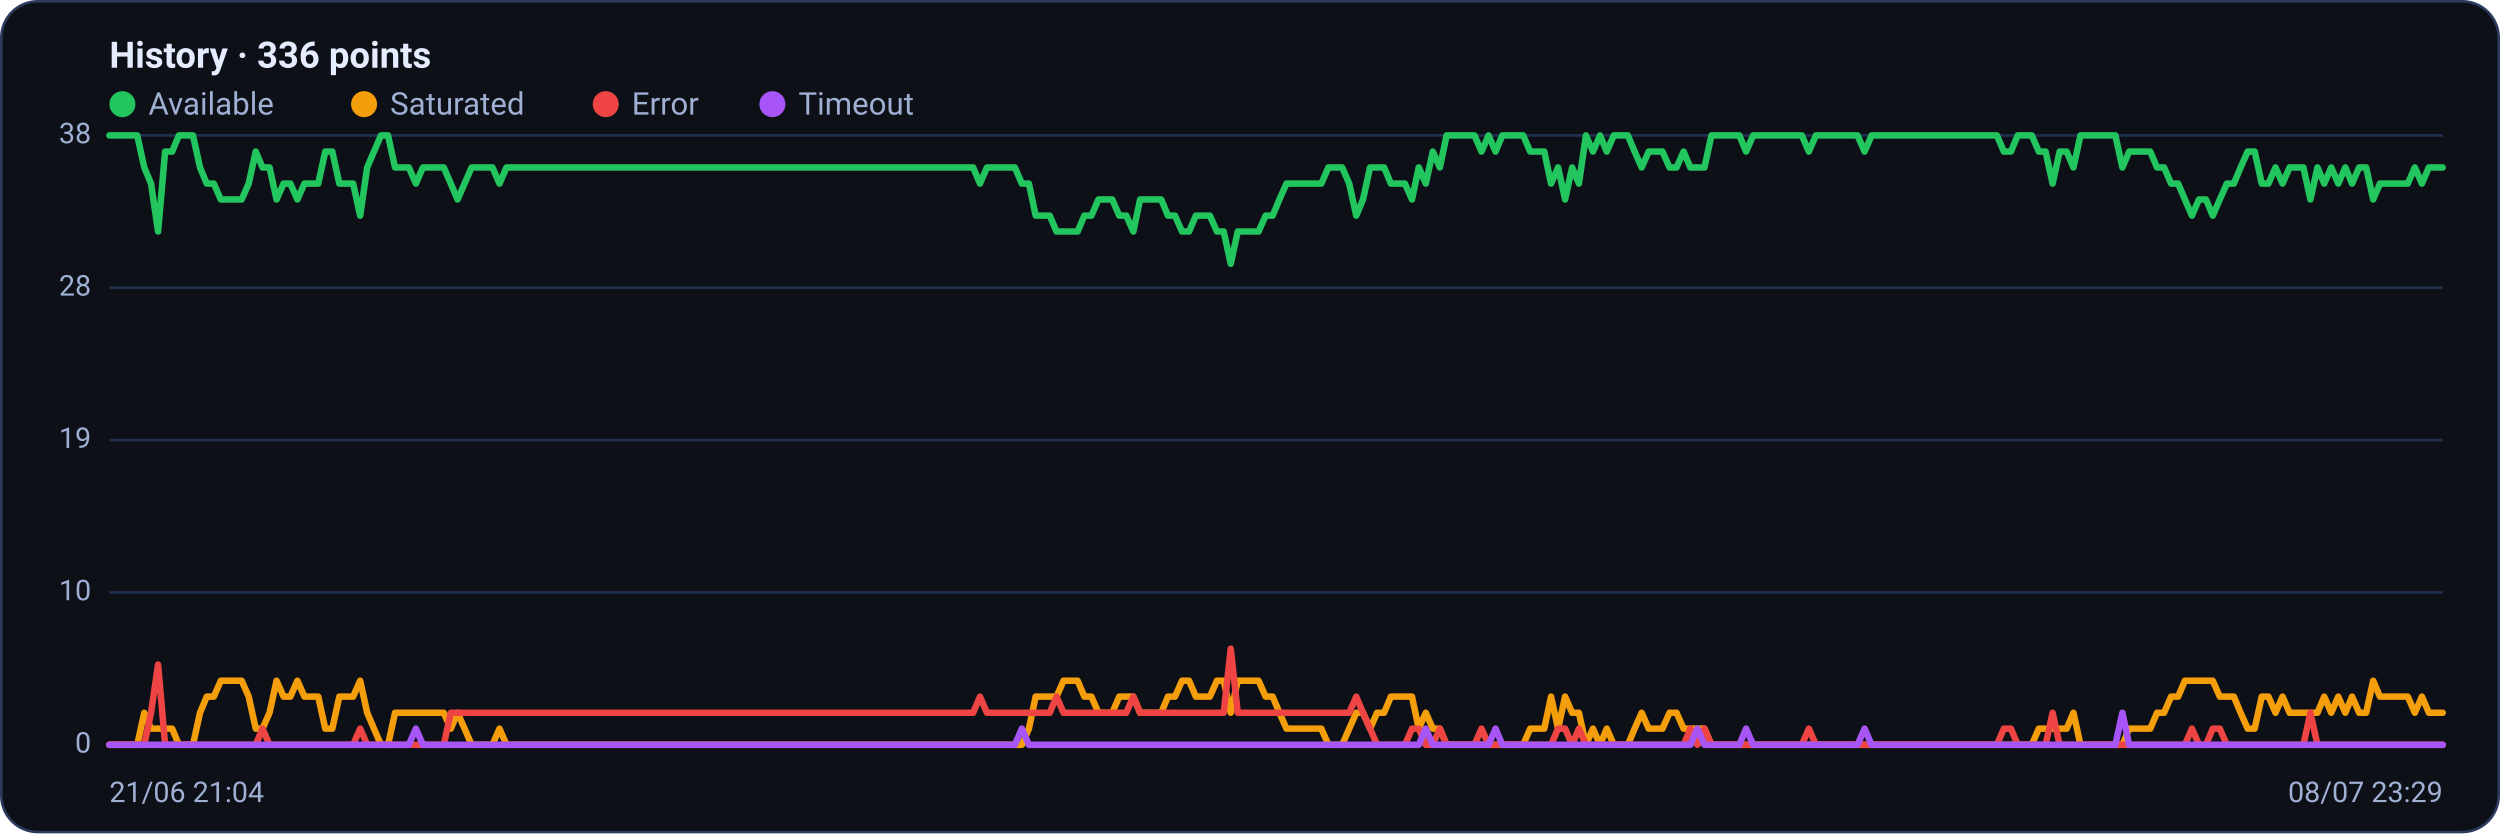
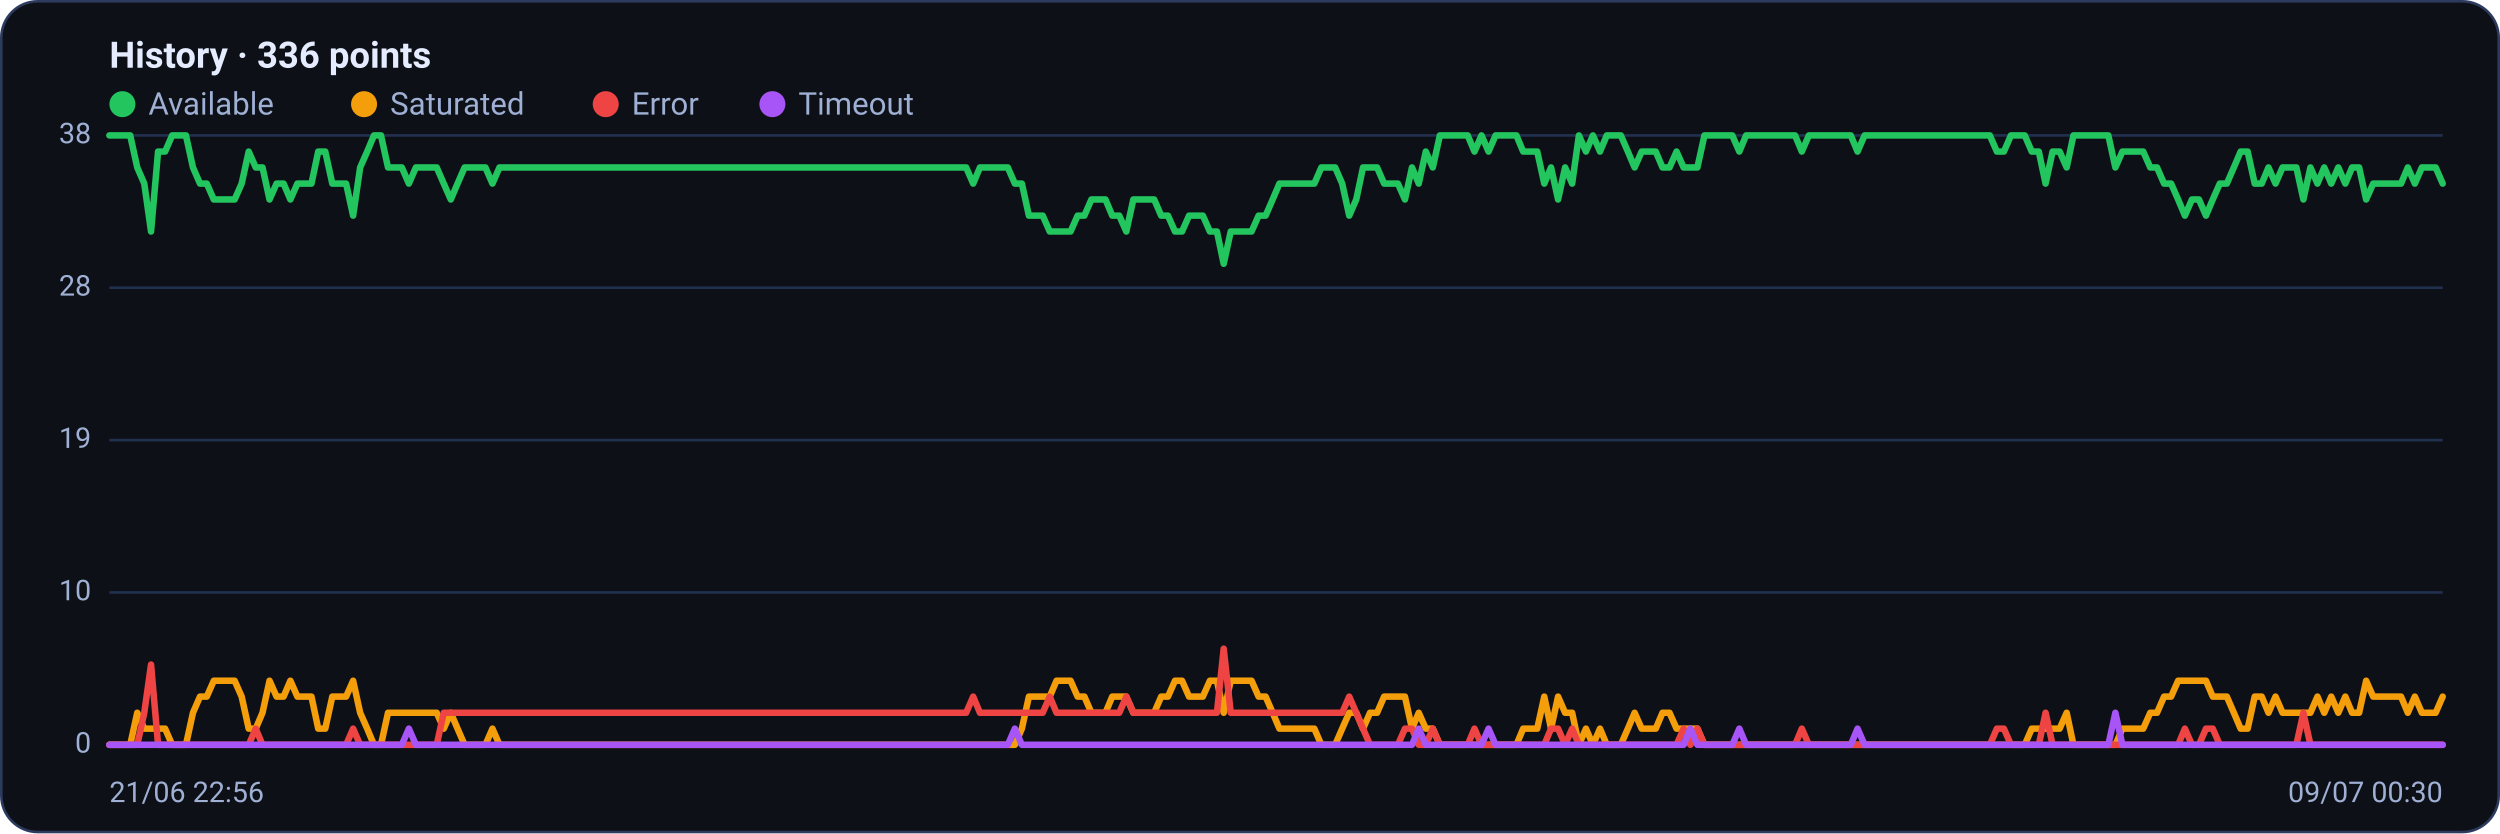
<svg xmlns="http://www.w3.org/2000/svg" viewBox="0 0 960 320" width="960" height="320" font-family="Segoe UI, system-ui, -apple-system, Roboto, Helvetica, Arial, sans-serif" role="img" aria-label="Availability history per region">
  <rect x="0.5" y="0.5" width="959" height="319" rx="14" fill="#0d1117" stroke="#2c3a5e" />
  <text x="42" y="26" font-size="14" font-weight="600" fill="#e6ecff">History · 336 points</text>
  <circle cx="47" cy="40" r="5" fill="#22c55e" />
  <text x="57" y="44" font-size="12" fill="#9fb0d4">Available</text>
  <circle cx="139.8" cy="40" r="5" fill="#f59e0b" />
  <text x="149.8" y="44" font-size="12" fill="#9fb0d4">Saturated</text>
  <circle cx="232.6" cy="40" r="5" fill="#ef4444" />
  <text x="242.6" y="44" font-size="12" fill="#9fb0d4">Error</text>
  <circle cx="296.6" cy="40" r="5" fill="#a855f7" />
  <text x="306.6" y="44" font-size="12" fill="#9fb0d4">Timeout</text>
  <line x1="42" y1="286.0" x2="938" y2="286.0" stroke="#21304f" stroke-width="1" />
  <text x="35" y="289.0" text-anchor="end" font-size="11" fill="#9fb0d4">0</text>
  <line x1="42" y1="227.5" x2="938" y2="227.5" stroke="#21304f" stroke-width="1" />
  <text x="35" y="230.5" text-anchor="end" font-size="11" fill="#9fb0d4">10</text>
  <line x1="42" y1="169.0" x2="938" y2="169.0" stroke="#21304f" stroke-width="1" />
  <text x="35" y="172.0" text-anchor="end" font-size="11" fill="#9fb0d4">19</text>
  <line x1="42" y1="110.5" x2="938" y2="110.5" stroke="#21304f" stroke-width="1" />
  <text x="35" y="113.5" text-anchor="end" font-size="11" fill="#9fb0d4">28</text>
  <line x1="42" y1="52.0" x2="938" y2="52.0" stroke="#21304f" stroke-width="1" />
  <text x="35" y="55.0" text-anchor="end" font-size="11" fill="#9fb0d4">38</text>
-   <polyline fill="none" stroke="#22c55e" stroke-width="2.5" stroke-linejoin="round" stroke-linecap="round" points="42.0,52.0 44.7,52.0 47.3,52.0 50.0,52.0 52.7,52.0 55.4,64.3 58.0,70.5 60.7,88.9 63.4,58.2 66.1,58.2 68.7,52.0 71.4,52.0 74.1,52.0 76.8,64.3 79.4,70.5 82.1,70.5 84.8,76.6 87.5,76.6 90.1,76.6 92.8,76.6 95.5,70.5 98.2,58.2 100.8,64.3 103.5,64.3 106.2,76.6 108.9,70.5 111.5,70.5 114.2,76.6 116.9,70.5 119.6,70.5 122.2,70.5 124.9,58.2 127.6,58.2 130.3,70.5 132.9,70.5 135.6,70.5 138.3,82.8 141.0,64.3 143.6,58.2 146.3,52.0 149.0,52.0 151.7,64.3 154.3,64.3 157.0,64.3 159.7,70.5 162.4,64.3 165.0,64.3 167.7,64.3 170.4,64.3 173.1,70.5 175.7,76.6 178.4,70.5 181.1,64.3 183.8,64.3 186.4,64.3 189.1,64.3 191.8,70.5 194.5,64.3 197.1,64.3 199.8,64.3 202.5,64.3 205.2,64.3 207.8,64.3 210.5,64.3 213.2,64.3 215.9,64.3 218.5,64.3 221.2,64.3 223.9,64.3 226.5,64.3 229.2,64.3 231.9,64.3 234.6,64.3 237.2,64.3 239.9,64.3 242.6,64.3 245.3,64.3 247.9,64.3 250.6,64.3 253.3,64.3 256.0,64.3 258.6,64.3 261.3,64.3 264.0,64.3 266.7,64.3 269.3,64.3 272.0,64.3 274.7,64.3 277.4,64.3 280.0,64.3 282.7,64.3 285.4,64.3 288.1,64.3 290.7,64.3 293.4,64.3 296.1,64.3 298.8,64.3 301.4,64.3 304.1,64.3 306.8,64.3 309.5,64.3 312.1,64.3 314.8,64.3 317.5,64.3 320.2,64.3 322.8,64.3 325.5,64.3 328.2,64.3 330.9,64.3 333.5,64.3 336.2,64.3 338.9,64.3 341.6,64.3 344.2,64.3 346.9,64.3 349.6,64.3 352.3,64.3 354.9,64.3 357.6,64.3 360.3,64.3 363.0,64.3 365.6,64.3 368.3,64.3 371.0,64.3 373.7,64.3 376.3,70.5 379.0,64.3 381.7,64.3 384.4,64.3 387.0,64.3 389.7,64.3 392.4,70.5 395.1,70.5 397.7,82.8 400.4,82.8 403.1,82.8 405.7,88.9 408.4,88.9 411.1,88.9 413.8,88.9 416.4,82.8 419.1,82.8 421.8,76.6 424.5,76.6 427.1,76.6 429.8,82.8 432.5,82.8 435.2,88.9 437.8,76.6 440.5,76.6 443.2,76.6 445.9,76.6 448.5,82.8 451.2,82.8 453.9,88.9 456.6,88.9 459.2,82.8 461.9,82.8 464.6,82.8 467.3,88.9 469.9,88.9 472.6,101.3 475.3,88.9 478.0,88.9 480.6,88.9 483.3,88.9 486.0,82.8 488.7,82.8 491.3,76.6 494.0,70.5 496.7,70.5 499.4,70.5 502.0,70.5 504.7,70.5 507.4,70.5 510.1,64.3 512.7,64.3 515.4,64.3 518.1,70.5 520.8,82.8 523.4,76.6 526.1,64.3 528.8,64.3 531.5,64.3 534.1,70.5 536.8,70.5 539.5,70.5 542.2,76.6 544.8,64.3 547.5,70.5 550.2,58.2 552.9,64.3 555.5,52.0 558.2,52.0 560.9,52.0 563.6,52.0 566.2,52.0 568.9,58.2 571.6,52.0 574.3,58.2 576.9,52.0 579.6,52.0 582.3,52.0 584.9,52.0 587.6,58.2 590.3,58.2 593.0,58.2 595.6,70.5 598.3,64.3 601.0,76.6 603.7,64.3 606.3,70.5 609.0,52.0 611.7,58.2 614.4,52.0 617.0,58.2 619.7,52.0 622.4,52.0 625.1,52.0 627.7,58.2 630.4,64.3 633.1,58.2 635.8,58.2 638.4,58.2 641.1,64.3 643.8,64.3 646.5,58.2 649.1,64.3 651.8,64.3 654.5,64.3 657.2,52.0 659.8,52.0 662.5,52.0 665.2,52.0 667.9,52.0 670.5,58.2 673.2,52.0 675.9,52.0 678.6,52.0 681.2,52.0 683.9,52.0 686.6,52.0 689.3,52.0 691.9,52.0 694.6,58.2 697.3,52.0 700.0,52.0 702.6,52.0 705.3,52.0 708.0,52.0 710.7,52.0 713.3,52.0 716.0,58.2 718.7,52.0 721.4,52.0 724.0,52.0 726.7,52.0 729.4,52.0 732.1,52.0 734.7,52.0 737.4,52.0 740.1,52.0 742.8,52.0 745.4,52.0 748.1,52.0 750.8,52.0 753.5,52.0 756.1,52.0 758.8,52.0 761.5,52.0 764.1,52.0 766.8,52.0 769.5,58.2 772.2,58.2 774.8,52.0 777.5,52.0 780.2,52.0 782.9,58.2 785.5,58.2 788.2,70.5 790.9,58.2 793.6,58.2 796.2,64.3 798.9,52.0 801.6,52.0 804.3,52.0 806.9,52.0 809.6,52.0 812.3,52.0 815.0,64.3 817.6,58.2 820.3,58.2 823.0,58.2 825.7,58.2 828.3,64.3 831.0,64.3 833.7,70.5 836.4,70.5 839.0,76.6 841.7,82.8 844.4,76.6 847.1,76.6 849.7,82.8 852.4,76.6 855.1,70.5 857.8,70.5 860.4,64.3 863.1,58.2 865.8,58.2 868.5,70.5 871.1,70.5 873.8,64.3 876.5,70.5 879.2,64.3 881.8,64.3 884.5,64.3 887.2,76.6 889.9,64.3 892.5,70.5 895.2,64.3 897.9,70.5 900.6,64.3 903.2,70.5 905.9,64.3 908.6,64.3 911.3,76.6 913.9,70.5 916.6,70.5 919.3,70.5 922.0,70.5 924.6,70.5 927.3,64.3 930.0,70.5 932.7,64.3 935.3,64.3 938.0,64.3" />
-   <polyline fill="none" stroke="#f59e0b" stroke-width="2.5" stroke-linejoin="round" stroke-linecap="round" points="42.0,286.0 44.7,286.0 47.3,286.0 50.0,286.0 52.7,286.0 55.4,273.7 58.0,279.8 60.7,279.8 63.4,279.8 66.1,279.8 68.7,286.0 71.4,286.0 74.1,286.0 76.8,273.7 79.4,267.5 82.1,267.5 84.8,261.4 87.5,261.4 90.1,261.4 92.8,261.4 95.5,267.5 98.2,279.8 100.8,279.8 103.5,273.7 106.2,261.4 108.9,267.5 111.5,267.5 114.2,261.4 116.9,267.5 119.6,267.5 122.2,267.5 124.9,279.8 127.6,279.8 130.3,267.5 132.9,267.5 135.6,267.5 138.3,261.4 141.0,273.7 143.6,279.8 146.3,286.0 149.0,286.0 151.7,273.7 154.3,273.7 157.0,273.7 159.7,273.7 162.4,273.7 165.0,273.7 167.7,273.7 170.4,273.7 173.1,279.8 175.7,273.7 178.4,279.8 181.1,286.0 183.8,286.0 186.4,286.0 189.1,286.0 191.8,279.8 194.5,286.0 197.1,286.0 199.8,286.0 202.5,286.0 205.2,286.0 207.8,286.0 210.5,286.0 213.2,286.0 215.9,286.0 218.5,286.0 221.2,286.0 223.9,286.0 226.5,286.0 229.2,286.0 231.9,286.0 234.6,286.0 237.2,286.0 239.9,286.0 242.6,286.0 245.3,286.0 247.9,286.0 250.6,286.0 253.3,286.0 256.0,286.0 258.6,286.0 261.3,286.0 264.0,286.0 266.7,286.0 269.3,286.0 272.0,286.0 274.7,286.0 277.4,286.0 280.0,286.0 282.7,286.0 285.4,286.0 288.1,286.0 290.7,286.0 293.4,286.0 296.1,286.0 298.8,286.0 301.4,286.0 304.1,286.0 306.8,286.0 309.5,286.0 312.1,286.0 314.8,286.0 317.5,286.0 320.2,286.0 322.8,286.0 325.5,286.0 328.2,286.0 330.9,286.0 333.5,286.0 336.2,286.0 338.9,286.0 341.6,286.0 344.2,286.0 346.9,286.0 349.6,286.0 352.3,286.0 354.9,286.0 357.6,286.0 360.3,286.0 363.0,286.0 365.6,286.0 368.3,286.0 371.0,286.0 373.7,286.0 376.3,286.0 379.0,286.0 381.7,286.0 384.4,286.0 387.0,286.0 389.7,286.0 392.4,286.0 395.1,279.8 397.7,267.5 400.4,267.5 403.1,267.5 405.7,267.5 408.4,261.4 411.1,261.4 413.8,261.4 416.4,267.5 419.1,267.5 421.8,273.7 424.5,273.7 427.1,273.7 429.8,267.5 432.5,267.5 435.2,267.5 437.8,273.7 440.5,273.7 443.2,273.7 445.9,273.7 448.5,267.5 451.2,267.5 453.9,261.4 456.6,261.4 459.2,267.5 461.9,267.5 464.6,267.5 467.3,261.4 469.9,261.4 472.6,273.7 475.3,261.4 478.0,261.4 480.6,261.4 483.3,261.4 486.0,267.5 488.7,267.5 491.3,273.7 494.0,279.8 496.7,279.8 499.4,279.8 502.0,279.8 504.7,279.8 507.4,279.8 510.1,286.0 512.7,286.0 515.4,286.0 518.1,279.8 520.8,273.7 523.4,273.7 526.1,279.8 528.8,273.7 531.5,273.7 534.1,267.5 536.8,267.5 539.5,267.5 542.2,267.5 544.8,279.8 547.5,273.7 550.2,279.8 552.9,279.8 555.5,286.0 558.2,286.0 560.9,286.0 563.6,286.0 566.2,286.0 568.9,286.0 571.6,286.0 574.3,286.0 576.9,286.0 579.6,286.0 582.3,286.0 584.9,286.0 587.6,279.8 590.3,279.8 593.0,279.8 595.6,267.5 598.3,279.8 601.0,267.5 603.7,273.7 606.3,273.7 609.0,286.0 611.7,279.8 614.4,286.0 617.0,279.8 619.7,286.0 622.4,286.0 625.1,286.0 627.7,279.8 630.4,273.7 633.1,279.8 635.8,279.8 638.4,279.8 641.1,273.7 643.8,273.7 646.5,279.8 649.1,279.8 651.8,279.8 654.5,279.8 657.2,286.0 659.8,286.0 662.5,286.0 665.2,286.0 667.9,286.0 670.5,286.0 673.2,286.0 675.9,286.0 678.6,286.0 681.2,286.0 683.9,286.0 686.6,286.0 689.3,286.0 691.9,286.0 694.6,286.0 697.3,286.0 700.0,286.0 702.6,286.0 705.3,286.0 708.0,286.0 710.7,286.0 713.3,286.0 716.0,286.0 718.7,286.0 721.4,286.0 724.0,286.0 726.7,286.0 729.4,286.0 732.1,286.0 734.7,286.0 737.4,286.0 740.1,286.0 742.8,286.0 745.4,286.0 748.1,286.0 750.8,286.0 753.5,286.0 756.1,286.0 758.8,286.0 761.5,286.0 764.1,286.0 766.8,286.0 769.5,286.0 772.2,286.0 774.8,286.0 777.5,286.0 780.2,286.0 782.9,279.8 785.5,279.8 788.2,279.8 790.9,279.8 793.6,279.8 796.2,273.7 798.9,286.0 801.6,286.0 804.3,286.0 806.9,286.0 809.6,286.0 812.3,286.0 815.0,286.0 817.6,279.8 820.3,279.8 823.0,279.8 825.7,279.8 828.3,273.7 831.0,273.7 833.7,267.5 836.4,267.5 839.0,261.4 841.7,261.4 844.4,261.4 847.1,261.4 849.7,261.4 852.4,267.5 855.1,267.5 857.8,267.5 860.4,273.7 863.1,279.8 865.8,279.8 868.5,267.5 871.1,267.5 873.8,273.7 876.5,267.5 879.2,273.7 881.8,273.7 884.5,273.7 887.2,273.7 889.9,273.7 892.5,267.5 895.2,273.7 897.9,267.5 900.6,273.7 903.2,267.5 905.9,273.7 908.6,273.7 911.3,261.4 913.9,267.5 916.6,267.5 919.3,267.5 922.0,267.5 924.6,267.5 927.3,273.7 930.0,267.5 932.7,273.7 935.3,273.7 938.0,273.7" />
-   <polyline fill="none" stroke="#ef4444" stroke-width="2.5" stroke-linejoin="round" stroke-linecap="round" points="42.0,286.0 44.7,286.0 47.3,286.0 50.0,286.0 52.7,286.0 55.4,286.0 58.0,273.7 60.7,255.2 63.4,286.0 66.1,286.0 68.7,286.0 71.4,286.0 74.1,286.0 76.8,286.0 79.4,286.0 82.1,286.0 84.8,286.0 87.5,286.0 90.1,286.0 92.8,286.0 95.5,286.0 98.2,286.0 100.8,279.8 103.5,286.0 106.2,286.0 108.9,286.0 111.5,286.0 114.2,286.0 116.9,286.0 119.6,286.0 122.2,286.0 124.9,286.0 127.6,286.0 130.3,286.0 132.9,286.0 135.6,286.0 138.3,279.8 141.0,286.0 143.6,286.0 146.3,286.0 149.0,286.0 151.7,286.0 154.3,286.0 157.0,286.0 159.7,286.0 162.4,286.0 165.0,286.0 167.7,286.0 170.4,286.0 173.1,273.7 175.7,273.7 178.4,273.7 181.1,273.7 183.8,273.7 186.4,273.7 189.1,273.7 191.8,273.7 194.5,273.7 197.1,273.7 199.8,273.7 202.5,273.7 205.2,273.7 207.8,273.7 210.5,273.7 213.2,273.7 215.9,273.7 218.5,273.7 221.2,273.7 223.9,273.7 226.5,273.7 229.2,273.7 231.9,273.7 234.6,273.7 237.2,273.7 239.9,273.7 242.6,273.7 245.3,273.7 247.9,273.7 250.6,273.7 253.3,273.7 256.0,273.7 258.6,273.7 261.3,273.7 264.0,273.7 266.7,273.7 269.3,273.7 272.0,273.7 274.7,273.7 277.4,273.7 280.0,273.7 282.7,273.7 285.4,273.7 288.1,273.7 290.7,273.7 293.4,273.7 296.1,273.7 298.8,273.7 301.4,273.7 304.1,273.7 306.8,273.7 309.5,273.7 312.1,273.7 314.8,273.7 317.5,273.7 320.2,273.7 322.8,273.7 325.5,273.7 328.2,273.7 330.9,273.7 333.5,273.7 336.2,273.7 338.9,273.7 341.6,273.7 344.2,273.7 346.9,273.7 349.6,273.7 352.3,273.7 354.9,273.7 357.6,273.7 360.3,273.7 363.0,273.7 365.6,273.7 368.3,273.7 371.0,273.7 373.7,273.7 376.3,267.5 379.0,273.7 381.7,273.7 384.4,273.7 387.0,273.7 389.7,273.7 392.4,273.7 395.1,273.7 397.7,273.7 400.4,273.7 403.1,273.7 405.7,267.5 408.4,273.7 411.1,273.7 413.8,273.7 416.4,273.7 419.1,273.7 421.8,273.7 424.5,273.7 427.1,273.7 429.8,273.7 432.5,273.7 435.2,267.5 437.8,273.7 440.5,273.7 443.2,273.7 445.9,273.7 448.5,273.7 451.2,273.7 453.9,273.7 456.6,273.7 459.2,273.7 461.9,273.7 464.6,273.7 467.3,273.7 469.9,273.7 472.6,249.1 475.3,273.7 478.0,273.7 480.6,273.7 483.3,273.7 486.0,273.7 488.7,273.7 491.3,273.7 494.0,273.7 496.7,273.7 499.4,273.7 502.0,273.7 504.7,273.7 507.4,273.7 510.1,273.7 512.7,273.7 515.4,273.7 518.1,273.7 520.8,267.5 523.4,273.7 526.1,279.8 528.8,286.0 531.5,286.0 534.1,286.0 536.8,286.0 539.5,286.0 542.2,279.8 544.8,279.8 547.5,286.0 550.2,286.0 552.9,279.8 555.5,286.0 558.2,286.0 560.9,286.0 563.6,286.0 566.2,286.0 568.9,279.8 571.6,286.0 574.3,286.0 576.9,286.0 579.6,286.0 582.3,286.0 584.9,286.0 587.6,286.0 590.3,286.0 593.0,286.0 595.6,286.0 598.3,279.8 601.0,279.8 603.7,286.0 606.3,279.8 609.0,286.0 611.7,286.0 614.4,286.0 617.0,286.0 619.7,286.0 622.4,286.0 625.1,286.0 627.7,286.0 630.4,286.0 633.1,286.0 635.8,286.0 638.4,286.0 641.1,286.0 643.8,286.0 646.5,286.0 649.1,279.8 651.8,286.0 654.5,279.8 657.2,286.0 659.8,286.0 662.5,286.0 665.2,286.0 667.9,286.0 670.5,286.0 673.2,286.0 675.9,286.0 678.6,286.0 681.2,286.0 683.9,286.0 686.6,286.0 689.3,286.0 691.9,286.0 694.6,279.8 697.3,286.0 700.0,286.0 702.6,286.0 705.3,286.0 708.0,286.0 710.7,286.0 713.3,286.0 716.0,286.0 718.7,286.0 721.4,286.0 724.0,286.0 726.7,286.0 729.4,286.0 732.1,286.0 734.7,286.0 737.4,286.0 740.1,286.0 742.8,286.0 745.4,286.0 748.1,286.0 750.8,286.0 753.5,286.0 756.1,286.0 758.8,286.0 761.5,286.0 764.1,286.0 766.8,286.0 769.5,279.8 772.2,279.8 774.8,286.0 777.5,286.0 780.2,286.0 782.9,286.0 785.5,286.0 788.2,273.7 790.9,286.0 793.6,286.0 796.2,286.0 798.9,286.0 801.6,286.0 804.3,286.0 806.9,286.0 809.6,286.0 812.3,286.0 815.0,286.0 817.6,286.0 820.3,286.0 823.0,286.0 825.7,286.0 828.3,286.0 831.0,286.0 833.7,286.0 836.4,286.0 839.0,286.0 841.7,279.8 844.4,286.0 847.1,286.0 849.7,279.8 852.4,279.8 855.1,286.0 857.8,286.0 860.4,286.0 863.1,286.0 865.8,286.0 868.5,286.0 871.1,286.0 873.8,286.0 876.5,286.0 879.2,286.0 881.8,286.0 884.5,286.0 887.2,273.7 889.9,286.0 892.5,286.0 895.2,286.0 897.9,286.0 900.6,286.0 903.2,286.0 905.9,286.0 908.6,286.0 911.3,286.0 913.9,286.0 916.6,286.0 919.3,286.0 922.0,286.0 924.6,286.0 927.3,286.0 930.0,286.0 932.7,286.0 935.3,286.0 938.0,286.0" />
-   <polyline fill="none" stroke="#a855f7" stroke-width="2.5" stroke-linejoin="round" stroke-linecap="round" points="42.0,286.0 44.7,286.0 47.3,286.0 50.0,286.0 52.7,286.0 55.4,286.0 58.0,286.0 60.7,286.0 63.4,286.0 66.1,286.0 68.7,286.0 71.4,286.0 74.1,286.0 76.8,286.0 79.4,286.0 82.1,286.0 84.8,286.0 87.5,286.0 90.1,286.0 92.8,286.0 95.5,286.0 98.2,286.0 100.8,286.0 103.5,286.0 106.2,286.0 108.9,286.0 111.5,286.0 114.2,286.0 116.9,286.0 119.6,286.0 122.2,286.0 124.9,286.0 127.6,286.0 130.3,286.0 132.9,286.0 135.6,286.0 138.3,286.0 141.0,286.0 143.6,286.0 146.3,286.0 149.0,286.0 151.7,286.0 154.3,286.0 157.0,286.0 159.7,279.8 162.4,286.0 165.0,286.0 167.7,286.0 170.4,286.0 173.1,286.0 175.7,286.0 178.4,286.0 181.1,286.0 183.8,286.0 186.4,286.0 189.1,286.0 191.8,286.0 194.5,286.0 197.1,286.0 199.8,286.0 202.5,286.0 205.2,286.0 207.8,286.0 210.5,286.0 213.2,286.0 215.9,286.0 218.5,286.0 221.2,286.0 223.9,286.0 226.5,286.0 229.2,286.0 231.9,286.0 234.6,286.0 237.2,286.0 239.9,286.0 242.6,286.0 245.3,286.0 247.9,286.0 250.6,286.0 253.3,286.0 256.0,286.0 258.6,286.0 261.3,286.0 264.0,286.0 266.7,286.0 269.3,286.0 272.0,286.0 274.7,286.0 277.4,286.0 280.0,286.0 282.7,286.0 285.4,286.0 288.1,286.0 290.7,286.0 293.4,286.0 296.1,286.0 298.8,286.0 301.4,286.0 304.1,286.0 306.8,286.0 309.5,286.0 312.1,286.0 314.8,286.0 317.5,286.0 320.2,286.0 322.8,286.0 325.5,286.0 328.2,286.0 330.9,286.0 333.5,286.0 336.2,286.0 338.9,286.0 341.6,286.0 344.2,286.0 346.9,286.0 349.6,286.0 352.3,286.0 354.9,286.0 357.6,286.0 360.3,286.0 363.0,286.0 365.6,286.0 368.3,286.0 371.0,286.0 373.7,286.0 376.3,286.0 379.0,286.0 381.7,286.0 384.4,286.0 387.0,286.0 389.7,286.0 392.4,279.8 395.1,286.0 397.7,286.0 400.4,286.0 403.1,286.0 405.7,286.0 408.4,286.0 411.1,286.0 413.8,286.0 416.4,286.0 419.1,286.0 421.8,286.0 424.5,286.0 427.1,286.0 429.8,286.0 432.5,286.0 435.2,286.0 437.8,286.0 440.5,286.0 443.2,286.0 445.9,286.0 448.5,286.0 451.2,286.0 453.9,286.0 456.6,286.0 459.2,286.0 461.9,286.0 464.6,286.0 467.3,286.0 469.9,286.0 472.6,286.0 475.3,286.0 478.0,286.0 480.6,286.0 483.3,286.0 486.0,286.0 488.7,286.0 491.3,286.0 494.0,286.0 496.7,286.0 499.4,286.0 502.0,286.0 504.7,286.0 507.4,286.0 510.1,286.0 512.7,286.0 515.4,286.0 518.1,286.0 520.8,286.0 523.4,286.0 526.1,286.0 528.8,286.0 531.5,286.0 534.1,286.0 536.8,286.0 539.5,286.0 542.2,286.0 544.8,286.0 547.5,279.8 550.2,286.0 552.9,286.0 555.5,286.0 558.2,286.0 560.9,286.0 563.6,286.0 566.2,286.0 568.9,286.0 571.6,286.0 574.3,279.8 576.9,286.0 579.6,286.0 582.3,286.0 584.9,286.0 587.6,286.0 590.3,286.0 593.0,286.0 595.6,286.0 598.3,286.0 601.0,286.0 603.7,286.0 606.3,286.0 609.0,286.0 611.7,286.0 614.4,286.0 617.0,286.0 619.7,286.0 622.4,286.0 625.1,286.0 627.7,286.0 630.4,286.0 633.1,286.0 635.8,286.0 638.4,286.0 641.1,286.0 643.8,286.0 646.5,286.0 649.1,286.0 651.8,279.8 654.5,286.0 657.2,286.0 659.8,286.0 662.5,286.0 665.2,286.0 667.9,286.0 670.5,279.8 673.2,286.0 675.9,286.0 678.6,286.0 681.2,286.0 683.9,286.0 686.6,286.0 689.3,286.0 691.9,286.0 694.6,286.0 697.3,286.0 700.0,286.0 702.6,286.0 705.3,286.0 708.0,286.0 710.7,286.0 713.3,286.0 716.0,279.8 718.7,286.0 721.4,286.0 724.0,286.0 726.7,286.0 729.4,286.0 732.1,286.0 734.7,286.0 737.4,286.0 740.1,286.0 742.8,286.0 745.4,286.0 748.1,286.0 750.8,286.0 753.5,286.0 756.1,286.0 758.8,286.0 761.5,286.0 764.1,286.0 766.8,286.0 769.5,286.0 772.2,286.0 774.8,286.0 777.5,286.0 780.2,286.0 782.9,286.0 785.5,286.0 788.2,286.0 790.9,286.0 793.6,286.0 796.2,286.0 798.9,286.0 801.6,286.0 804.3,286.0 806.9,286.0 809.6,286.0 812.3,286.0 815.0,273.7 817.6,286.0 820.3,286.0 823.0,286.0 825.7,286.0 828.3,286.0 831.0,286.0 833.7,286.0 836.4,286.0 839.0,286.0 841.7,286.0 844.4,286.0 847.1,286.0 849.7,286.0 852.4,286.0 855.1,286.0 857.8,286.0 860.4,286.0 863.1,286.0 865.8,286.0 868.5,286.0 871.1,286.0 873.8,286.0 876.5,286.0 879.2,286.0 881.8,286.0 884.5,286.0 887.2,286.0 889.9,286.0 892.5,286.0 895.2,286.0 897.9,286.0 900.6,286.0 903.2,286.0 905.9,286.0 908.6,286.0 911.3,286.0 913.9,286.0 916.6,286.0 919.3,286.0 922.0,286.0 924.6,286.0 927.3,286.0 930.0,286.0 932.7,286.0 935.3,286.0 938.0,286.0" />
-   <text x="42" y="308" font-size="11" fill="#9fb0d4">21/06 21:04</text>
-   <text x="938" y="308" text-anchor="end" font-size="11" fill="#9fb0d4">08/07 23:29</text>
+   <polyline fill="none" stroke="#22c55e" stroke-width="2.5" stroke-linejoin="round" stroke-linecap="round" points="42.0,52.0 44.7,52.0 47.3,52.0 50.0,52.0 52.7,64.3 55.4,70.5 58.0,88.9 60.7,58.2 63.4,58.2 66.1,52.0 68.7,52.0 71.4,52.0 74.1,64.3 76.8,70.5 79.4,70.5 82.1,76.6 84.8,76.6 87.5,76.6 90.1,76.6 92.8,70.5 95.5,58.2 98.2,64.3 100.8,64.3 103.5,76.6 106.2,70.5 108.9,70.5 111.5,76.6 114.2,70.5 116.9,70.5 119.6,70.5 122.2,58.2 124.9,58.2 127.6,70.5 130.3,70.5 132.9,70.5 135.6,82.8 138.3,64.3 141.0,58.2 143.6,52.0 146.3,52.0 149.0,64.3 151.7,64.3 154.3,64.3 157.0,70.5 159.7,64.3 162.4,64.3 165.0,64.3 167.7,64.3 170.4,70.5 173.1,76.6 175.7,70.5 178.4,64.3 181.1,64.3 183.8,64.3 186.4,64.3 189.1,70.5 191.8,64.3 194.5,64.3 197.1,64.3 199.8,64.3 202.5,64.3 205.2,64.3 207.8,64.3 210.5,64.3 213.2,64.3 215.9,64.3 218.5,64.3 221.2,64.3 223.9,64.3 226.5,64.3 229.2,64.3 231.9,64.3 234.6,64.3 237.2,64.3 239.9,64.3 242.6,64.3 245.3,64.3 247.9,64.3 250.6,64.3 253.3,64.3 256.0,64.3 258.6,64.3 261.3,64.3 264.0,64.3 266.7,64.3 269.3,64.3 272.0,64.3 274.7,64.3 277.4,64.3 280.0,64.3 282.7,64.3 285.4,64.3 288.1,64.3 290.7,64.3 293.4,64.3 296.1,64.3 298.8,64.3 301.4,64.3 304.1,64.3 306.8,64.3 309.5,64.3 312.1,64.3 314.8,64.3 317.5,64.3 320.2,64.3 322.8,64.3 325.5,64.3 328.2,64.3 330.9,64.3 333.5,64.3 336.2,64.3 338.9,64.3 341.6,64.3 344.2,64.3 346.9,64.3 349.6,64.3 352.3,64.3 354.9,64.3 357.6,64.3 360.3,64.3 363.0,64.3 365.6,64.3 368.3,64.3 371.0,64.3 373.7,70.5 376.3,64.3 379.0,64.3 381.7,64.3 384.4,64.3 387.0,64.3 389.7,70.5 392.4,70.5 395.1,82.8 397.7,82.8 400.4,82.8 403.1,88.9 405.7,88.9 408.4,88.9 411.1,88.9 413.8,82.8 416.4,82.8 419.1,76.6 421.8,76.6 424.5,76.6 427.1,82.8 429.8,82.8 432.5,88.9 435.2,76.6 437.8,76.6 440.5,76.6 443.2,76.6 445.9,82.8 448.5,82.8 451.2,88.9 453.9,88.9 456.6,82.8 459.2,82.8 461.9,82.8 464.6,88.9 467.3,88.9 469.9,101.3 472.6,88.9 475.3,88.9 478.0,88.9 480.6,88.9 483.3,82.8 486.0,82.8 488.7,76.6 491.3,70.5 494.0,70.5 496.7,70.5 499.4,70.5 502.0,70.5 504.7,70.5 507.4,64.3 510.1,64.3 512.7,64.3 515.4,70.5 518.1,82.8 520.8,76.6 523.4,64.3 526.1,64.3 528.8,64.3 531.5,70.5 534.1,70.5 536.8,70.5 539.5,76.6 542.2,64.3 544.8,70.5 547.5,58.2 550.2,64.3 552.9,52.0 555.5,52.0 558.2,52.0 560.9,52.0 563.6,52.0 566.2,58.2 568.9,52.0 571.6,58.2 574.3,52.0 576.9,52.0 579.6,52.0 582.3,52.0 584.9,58.2 587.6,58.2 590.3,58.2 593.0,70.5 595.6,64.3 598.3,76.6 601.0,64.3 603.7,70.5 606.3,52.0 609.0,58.2 611.7,52.0 614.4,58.2 617.0,52.0 619.7,52.0 622.4,52.0 625.1,58.2 627.7,64.3 630.4,58.2 633.1,58.2 635.8,58.2 638.4,64.3 641.1,64.3 643.8,58.2 646.5,64.3 649.1,64.3 651.8,64.3 654.5,52.0 657.2,52.0 659.8,52.0 662.5,52.0 665.2,52.0 667.9,58.2 670.5,52.0 673.2,52.0 675.9,52.0 678.6,52.0 681.2,52.0 683.9,52.0 686.6,52.0 689.3,52.0 691.9,58.2 694.6,52.0 697.3,52.0 700.0,52.0 702.6,52.0 705.3,52.0 708.0,52.0 710.7,52.0 713.3,58.2 716.0,52.0 718.7,52.0 721.4,52.0 724.0,52.0 726.7,52.0 729.4,52.0 732.1,52.0 734.7,52.0 737.4,52.0 740.1,52.0 742.8,52.0 745.4,52.0 748.1,52.0 750.8,52.0 753.5,52.0 756.1,52.0 758.8,52.0 761.5,52.0 764.1,52.0 766.8,58.2 769.5,58.2 772.2,52.0 774.8,52.0 777.5,52.0 780.2,58.2 782.9,58.2 785.5,70.5 788.2,58.2 790.9,58.2 793.6,64.3 796.2,52.0 798.9,52.0 801.6,52.0 804.3,52.0 806.9,52.0 809.6,52.0 812.3,64.3 815.0,58.2 817.6,58.2 820.3,58.2 823.0,58.2 825.7,64.3 828.3,64.3 831.0,70.5 833.7,70.5 836.4,76.6 839.0,82.8 841.7,76.6 844.4,76.6 847.1,82.8 849.7,76.6 852.4,70.5 855.1,70.5 857.8,64.3 860.4,58.2 863.1,58.2 865.8,70.5 868.5,70.5 871.1,64.3 873.8,70.5 876.5,64.3 879.2,64.3 881.8,64.3 884.5,76.6 887.2,64.3 889.9,70.5 892.5,64.3 895.2,70.5 897.9,64.3 900.6,70.5 903.2,64.3 905.9,64.3 908.6,76.6 911.3,70.5 913.9,70.5 916.6,70.5 919.3,70.5 922.0,70.5 924.6,64.3 927.3,70.5 930.0,64.3 932.7,64.3 935.3,64.3 938.0,70.5" />
+   <polyline fill="none" stroke="#f59e0b" stroke-width="2.5" stroke-linejoin="round" stroke-linecap="round" points="42.0,286.0 44.7,286.0 47.3,286.0 50.0,286.0 52.7,273.7 55.4,279.8 58.0,279.8 60.7,279.8 63.4,279.8 66.1,286.0 68.7,286.0 71.4,286.0 74.1,273.7 76.8,267.5 79.4,267.5 82.1,261.4 84.8,261.4 87.5,261.4 90.1,261.4 92.8,267.5 95.5,279.8 98.2,279.8 100.8,273.7 103.5,261.4 106.2,267.5 108.9,267.5 111.5,261.4 114.2,267.5 116.9,267.5 119.6,267.5 122.2,279.8 124.9,279.8 127.6,267.5 130.3,267.5 132.9,267.5 135.6,261.4 138.3,273.7 141.0,279.8 143.6,286.0 146.3,286.0 149.0,273.7 151.7,273.7 154.3,273.7 157.0,273.7 159.7,273.7 162.4,273.7 165.0,273.7 167.7,273.7 170.4,279.8 173.1,273.7 175.7,279.8 178.4,286.0 181.1,286.0 183.8,286.0 186.4,286.0 189.1,279.8 191.8,286.0 194.5,286.0 197.1,286.0 199.8,286.0 202.5,286.0 205.2,286.0 207.8,286.0 210.5,286.0 213.2,286.0 215.9,286.0 218.5,286.0 221.2,286.0 223.9,286.0 226.5,286.0 229.2,286.0 231.9,286.0 234.6,286.0 237.2,286.0 239.9,286.0 242.6,286.0 245.3,286.0 247.9,286.0 250.6,286.0 253.3,286.0 256.0,286.0 258.6,286.0 261.3,286.0 264.0,286.0 266.7,286.0 269.3,286.0 272.0,286.0 274.7,286.0 277.4,286.0 280.0,286.0 282.7,286.0 285.4,286.0 288.1,286.0 290.7,286.0 293.4,286.0 296.1,286.0 298.8,286.0 301.4,286.0 304.1,286.0 306.8,286.0 309.5,286.0 312.1,286.0 314.8,286.0 317.5,286.0 320.2,286.0 322.8,286.0 325.5,286.0 328.2,286.0 330.9,286.0 333.5,286.0 336.2,286.0 338.9,286.0 341.6,286.0 344.2,286.0 346.9,286.0 349.6,286.0 352.3,286.0 354.9,286.0 357.6,286.0 360.3,286.0 363.0,286.0 365.6,286.0 368.3,286.0 371.0,286.0 373.7,286.0 376.3,286.0 379.0,286.0 381.7,286.0 384.4,286.0 387.0,286.0 389.7,286.0 392.4,279.8 395.1,267.5 397.7,267.5 400.4,267.5 403.1,267.5 405.7,261.4 408.4,261.4 411.1,261.4 413.8,267.5 416.4,267.5 419.1,273.7 421.8,273.7 424.5,273.7 427.1,267.5 429.8,267.5 432.5,267.5 435.2,273.7 437.8,273.7 440.5,273.7 443.2,273.7 445.9,267.5 448.5,267.5 451.2,261.4 453.9,261.4 456.6,267.5 459.2,267.5 461.9,267.5 464.6,261.4 467.3,261.4 469.9,273.7 472.6,261.4 475.3,261.4 478.0,261.4 480.6,261.4 483.3,267.5 486.0,267.5 488.7,273.7 491.3,279.8 494.0,279.8 496.7,279.8 499.4,279.8 502.0,279.8 504.7,279.8 507.4,286.0 510.1,286.0 512.7,286.0 515.4,279.8 518.1,273.7 520.8,273.7 523.4,279.8 526.1,273.7 528.8,273.7 531.5,267.5 534.1,267.5 536.8,267.5 539.5,267.5 542.2,279.8 544.8,273.7 547.5,279.8 550.2,279.8 552.9,286.0 555.5,286.0 558.2,286.0 560.9,286.0 563.6,286.0 566.2,286.0 568.9,286.0 571.6,286.0 574.3,286.0 576.9,286.0 579.6,286.0 582.3,286.0 584.9,279.8 587.6,279.8 590.3,279.8 593.0,267.5 595.6,279.8 598.3,267.5 601.0,273.7 603.7,273.7 606.3,286.0 609.0,279.8 611.7,286.0 614.4,279.8 617.0,286.0 619.7,286.0 622.4,286.0 625.1,279.8 627.7,273.7 630.4,279.8 633.1,279.8 635.8,279.8 638.4,273.7 641.1,273.7 643.8,279.8 646.5,279.8 649.1,279.8 651.8,279.8 654.5,286.0 657.2,286.0 659.8,286.0 662.5,286.0 665.2,286.0 667.9,286.0 670.5,286.0 673.2,286.0 675.9,286.0 678.6,286.0 681.2,286.0 683.9,286.0 686.6,286.0 689.3,286.0 691.9,286.0 694.6,286.0 697.3,286.0 700.0,286.0 702.6,286.0 705.3,286.0 708.0,286.0 710.7,286.0 713.3,286.0 716.0,286.0 718.7,286.0 721.4,286.0 724.0,286.0 726.7,286.0 729.4,286.0 732.1,286.0 734.7,286.0 737.4,286.0 740.1,286.0 742.8,286.0 745.4,286.0 748.1,286.0 750.8,286.0 753.5,286.0 756.1,286.0 758.8,286.0 761.5,286.0 764.1,286.0 766.8,286.0 769.5,286.0 772.2,286.0 774.8,286.0 777.5,286.0 780.2,279.8 782.9,279.8 785.5,279.8 788.2,279.8 790.9,279.8 793.6,273.7 796.2,286.0 798.9,286.0 801.6,286.0 804.3,286.0 806.9,286.0 809.6,286.0 812.3,286.0 815.0,279.8 817.6,279.8 820.3,279.8 823.0,279.8 825.7,273.7 828.3,273.7 831.0,267.5 833.7,267.5 836.4,261.4 839.0,261.4 841.7,261.4 844.4,261.4 847.1,261.4 849.7,267.5 852.4,267.5 855.1,267.5 857.8,273.7 860.4,279.8 863.1,279.8 865.8,267.5 868.5,267.5 871.1,273.7 873.8,267.5 876.5,273.7 879.2,273.7 881.8,273.7 884.5,273.7 887.2,273.7 889.9,267.5 892.5,273.7 895.2,267.5 897.9,273.7 900.6,267.5 903.2,273.7 905.9,273.7 908.6,261.4 911.3,267.5 913.9,267.5 916.6,267.5 919.3,267.5 922.0,267.5 924.6,273.7 927.3,267.5 930.0,273.7 932.7,273.7 935.3,273.7 938.0,267.5" />
+   <polyline fill="none" stroke="#ef4444" stroke-width="2.5" stroke-linejoin="round" stroke-linecap="round" points="42.0,286.0 44.7,286.0 47.3,286.0 50.0,286.0 52.7,286.0 55.4,273.7 58.0,255.2 60.7,286.0 63.4,286.0 66.1,286.0 68.7,286.0 71.4,286.0 74.1,286.0 76.8,286.0 79.4,286.0 82.1,286.0 84.8,286.0 87.5,286.0 90.1,286.0 92.8,286.0 95.5,286.0 98.2,279.8 100.8,286.0 103.5,286.0 106.2,286.0 108.9,286.0 111.5,286.0 114.2,286.0 116.9,286.0 119.6,286.0 122.2,286.0 124.9,286.0 127.6,286.0 130.3,286.0 132.9,286.0 135.6,279.8 138.3,286.0 141.0,286.0 143.6,286.0 146.3,286.0 149.0,286.0 151.7,286.0 154.3,286.0 157.0,286.0 159.7,286.0 162.4,286.0 165.0,286.0 167.7,286.0 170.4,273.7 173.1,273.7 175.7,273.7 178.4,273.7 181.1,273.7 183.8,273.7 186.4,273.7 189.1,273.7 191.8,273.7 194.5,273.7 197.1,273.7 199.8,273.7 202.5,273.7 205.2,273.7 207.8,273.7 210.5,273.7 213.2,273.7 215.9,273.7 218.5,273.7 221.2,273.7 223.9,273.7 226.5,273.7 229.2,273.7 231.9,273.7 234.6,273.7 237.2,273.7 239.9,273.7 242.6,273.7 245.3,273.7 247.9,273.7 250.6,273.7 253.3,273.7 256.0,273.7 258.6,273.7 261.3,273.7 264.0,273.7 266.7,273.7 269.3,273.7 272.0,273.7 274.7,273.7 277.4,273.7 280.0,273.7 282.7,273.7 285.4,273.7 288.1,273.7 290.7,273.7 293.4,273.7 296.1,273.7 298.8,273.7 301.4,273.7 304.1,273.7 306.8,273.7 309.5,273.7 312.1,273.7 314.8,273.7 317.5,273.7 320.2,273.7 322.8,273.7 325.5,273.7 328.2,273.7 330.9,273.7 333.5,273.7 336.2,273.7 338.9,273.7 341.6,273.7 344.2,273.7 346.9,273.7 349.6,273.7 352.3,273.7 354.9,273.7 357.6,273.7 360.3,273.7 363.0,273.7 365.6,273.7 368.3,273.7 371.0,273.7 373.7,267.5 376.3,273.7 379.0,273.7 381.7,273.7 384.4,273.7 387.0,273.7 389.7,273.7 392.4,273.7 395.1,273.7 397.7,273.7 400.4,273.7 403.1,267.5 405.7,273.7 408.4,273.7 411.1,273.7 413.8,273.7 416.4,273.7 419.1,273.7 421.8,273.7 424.5,273.7 427.1,273.7 429.8,273.7 432.5,267.5 435.2,273.7 437.8,273.7 440.5,273.7 443.2,273.7 445.9,273.7 448.5,273.7 451.2,273.7 453.9,273.7 456.6,273.7 459.2,273.7 461.9,273.7 464.6,273.7 467.3,273.7 469.9,249.1 472.6,273.7 475.3,273.7 478.0,273.7 480.6,273.7 483.3,273.7 486.0,273.7 488.7,273.7 491.3,273.7 494.0,273.7 496.7,273.7 499.4,273.7 502.0,273.7 504.7,273.7 507.4,273.7 510.1,273.7 512.7,273.7 515.4,273.7 518.1,267.5 520.8,273.7 523.4,279.8 526.1,286.0 528.8,286.0 531.5,286.0 534.1,286.0 536.8,286.0 539.5,279.8 542.2,279.8 544.8,286.0 547.5,286.0 550.2,279.8 552.9,286.0 555.5,286.0 558.2,286.0 560.9,286.0 563.6,286.0 566.2,279.8 568.9,286.0 571.6,286.0 574.3,286.0 576.9,286.0 579.6,286.0 582.3,286.0 584.9,286.0 587.6,286.0 590.3,286.0 593.0,286.0 595.6,279.8 598.3,279.8 601.0,286.0 603.7,279.8 606.3,286.0 609.0,286.0 611.7,286.0 614.4,286.0 617.0,286.0 619.7,286.0 622.4,286.0 625.1,286.0 627.7,286.0 630.4,286.0 633.1,286.0 635.8,286.0 638.4,286.0 641.1,286.0 643.8,286.0 646.5,279.8 649.1,286.0 651.8,279.8 654.5,286.0 657.2,286.0 659.8,286.0 662.5,286.0 665.2,286.0 667.9,286.0 670.5,286.0 673.2,286.0 675.9,286.0 678.6,286.0 681.2,286.0 683.9,286.0 686.6,286.0 689.3,286.0 691.9,279.8 694.6,286.0 697.3,286.0 700.0,286.0 702.6,286.0 705.3,286.0 708.0,286.0 710.7,286.0 713.3,286.0 716.0,286.0 718.7,286.0 721.4,286.0 724.0,286.0 726.7,286.0 729.4,286.0 732.1,286.0 734.7,286.0 737.4,286.0 740.1,286.0 742.8,286.0 745.4,286.0 748.1,286.0 750.8,286.0 753.5,286.0 756.1,286.0 758.8,286.0 761.5,286.0 764.1,286.0 766.8,279.8 769.5,279.8 772.2,286.0 774.8,286.0 777.5,286.0 780.2,286.0 782.9,286.0 785.5,273.7 788.2,286.0 790.9,286.0 793.6,286.0 796.2,286.0 798.9,286.0 801.6,286.0 804.3,286.0 806.9,286.0 809.6,286.0 812.3,286.0 815.0,286.0 817.6,286.0 820.3,286.0 823.0,286.0 825.7,286.0 828.3,286.0 831.0,286.0 833.7,286.0 836.4,286.0 839.0,279.8 841.7,286.0 844.4,286.0 847.1,279.8 849.7,279.8 852.4,286.0 855.1,286.0 857.8,286.0 860.4,286.0 863.1,286.0 865.8,286.0 868.5,286.0 871.1,286.0 873.8,286.0 876.5,286.0 879.2,286.0 881.8,286.0 884.5,273.7 887.2,286.0 889.9,286.0 892.5,286.0 895.2,286.0 897.9,286.0 900.6,286.0 903.2,286.0 905.9,286.0 908.6,286.0 911.3,286.0 913.9,286.0 916.6,286.0 919.3,286.0 922.0,286.0 924.6,286.0 927.3,286.0 930.0,286.0 932.7,286.0 935.3,286.0 938.0,286.0" />
+   <polyline fill="none" stroke="#a855f7" stroke-width="2.5" stroke-linejoin="round" stroke-linecap="round" points="42.0,286.0 44.7,286.0 47.3,286.0 50.0,286.0 52.7,286.0 55.4,286.0 58.0,286.0 60.7,286.0 63.4,286.0 66.1,286.0 68.7,286.0 71.4,286.0 74.1,286.0 76.8,286.0 79.4,286.0 82.1,286.0 84.8,286.0 87.5,286.0 90.1,286.0 92.8,286.0 95.5,286.0 98.2,286.0 100.8,286.0 103.5,286.0 106.2,286.0 108.9,286.0 111.5,286.0 114.2,286.0 116.9,286.0 119.6,286.0 122.2,286.0 124.9,286.0 127.6,286.0 130.3,286.0 132.9,286.0 135.6,286.0 138.3,286.0 141.0,286.0 143.6,286.0 146.3,286.0 149.0,286.0 151.7,286.0 154.3,286.0 157.0,279.8 159.7,286.0 162.4,286.0 165.0,286.0 167.7,286.0 170.4,286.0 173.1,286.0 175.7,286.0 178.4,286.0 181.1,286.0 183.8,286.0 186.4,286.0 189.1,286.0 191.8,286.0 194.5,286.0 197.1,286.0 199.8,286.0 202.5,286.0 205.2,286.0 207.8,286.0 210.5,286.0 213.2,286.0 215.9,286.0 218.5,286.0 221.2,286.0 223.9,286.0 226.5,286.0 229.2,286.0 231.9,286.0 234.6,286.0 237.2,286.0 239.9,286.0 242.6,286.0 245.3,286.0 247.9,286.0 250.6,286.0 253.3,286.0 256.0,286.0 258.6,286.0 261.3,286.0 264.0,286.0 266.7,286.0 269.3,286.0 272.0,286.0 274.7,286.0 277.4,286.0 280.0,286.0 282.7,286.0 285.4,286.0 288.1,286.0 290.7,286.0 293.4,286.0 296.1,286.0 298.8,286.0 301.4,286.0 304.1,286.0 306.8,286.0 309.5,286.0 312.1,286.0 314.8,286.0 317.5,286.0 320.2,286.0 322.8,286.0 325.5,286.0 328.2,286.0 330.9,286.0 333.5,286.0 336.2,286.0 338.9,286.0 341.6,286.0 344.2,286.0 346.9,286.0 349.6,286.0 352.3,286.0 354.9,286.0 357.6,286.0 360.3,286.0 363.0,286.0 365.6,286.0 368.3,286.0 371.0,286.0 373.7,286.0 376.3,286.0 379.0,286.0 381.7,286.0 384.4,286.0 387.0,286.0 389.7,279.8 392.4,286.0 395.1,286.0 397.7,286.0 400.4,286.0 403.1,286.0 405.7,286.0 408.4,286.0 411.1,286.0 413.8,286.0 416.4,286.0 419.1,286.0 421.8,286.0 424.5,286.0 427.1,286.0 429.8,286.0 432.5,286.0 435.2,286.0 437.8,286.0 440.5,286.0 443.2,286.0 445.9,286.0 448.5,286.0 451.2,286.0 453.9,286.0 456.6,286.0 459.2,286.0 461.9,286.0 464.6,286.0 467.3,286.0 469.9,286.0 472.6,286.0 475.3,286.0 478.0,286.0 480.6,286.0 483.3,286.0 486.0,286.0 488.7,286.0 491.3,286.0 494.0,286.0 496.7,286.0 499.4,286.0 502.0,286.0 504.7,286.0 507.4,286.0 510.1,286.0 512.7,286.0 515.4,286.0 518.1,286.0 520.8,286.0 523.4,286.0 526.1,286.0 528.8,286.0 531.5,286.0 534.1,286.0 536.8,286.0 539.5,286.0 542.2,286.0 544.8,279.8 547.5,286.0 550.2,286.0 552.9,286.0 555.5,286.0 558.2,286.0 560.9,286.0 563.6,286.0 566.2,286.0 568.9,286.0 571.6,279.8 574.3,286.0 576.9,286.0 579.6,286.0 582.3,286.0 584.9,286.0 587.6,286.0 590.3,286.0 593.0,286.0 595.6,286.0 598.3,286.0 601.0,286.0 603.7,286.0 606.3,286.0 609.0,286.0 611.7,286.0 614.4,286.0 617.0,286.0 619.7,286.0 622.4,286.0 625.1,286.0 627.7,286.0 630.4,286.0 633.1,286.0 635.8,286.0 638.4,286.0 641.1,286.0 643.8,286.0 646.5,286.0 649.1,279.8 651.8,286.0 654.5,286.0 657.2,286.0 659.8,286.0 662.5,286.0 665.2,286.0 667.9,279.8 670.5,286.0 673.2,286.0 675.9,286.0 678.6,286.0 681.2,286.0 683.9,286.0 686.6,286.0 689.3,286.0 691.9,286.0 694.6,286.0 697.3,286.0 700.0,286.0 702.6,286.0 705.3,286.0 708.0,286.0 710.7,286.0 713.3,279.8 716.0,286.0 718.7,286.0 721.4,286.0 724.0,286.0 726.7,286.0 729.4,286.0 732.1,286.0 734.7,286.0 737.4,286.0 740.1,286.0 742.8,286.0 745.4,286.0 748.1,286.0 750.8,286.0 753.5,286.0 756.1,286.0 758.8,286.0 761.5,286.0 764.1,286.0 766.8,286.0 769.5,286.0 772.2,286.0 774.8,286.0 777.5,286.0 780.2,286.0 782.9,286.0 785.5,286.0 788.2,286.0 790.9,286.0 793.6,286.0 796.2,286.0 798.9,286.0 801.6,286.0 804.3,286.0 806.9,286.0 809.6,286.0 812.3,273.7 815.0,286.0 817.6,286.0 820.3,286.0 823.0,286.0 825.7,286.0 828.3,286.0 831.0,286.0 833.7,286.0 836.4,286.0 839.0,286.0 841.7,286.0 844.4,286.0 847.1,286.0 849.7,286.0 852.4,286.0 855.1,286.0 857.8,286.0 860.4,286.0 863.1,286.0 865.8,286.0 868.5,286.0 871.1,286.0 873.8,286.0 876.5,286.0 879.2,286.0 881.8,286.0 884.5,286.0 887.2,286.0 889.9,286.0 892.5,286.0 895.2,286.0 897.9,286.0 900.6,286.0 903.2,286.0 905.9,286.0 908.6,286.0 911.3,286.0 913.9,286.0 916.6,286.0 919.3,286.0 922.0,286.0 924.6,286.0 927.3,286.0 930.0,286.0 932.7,286.0 935.3,286.0 938.0,286.0" />
+   <text x="42" y="308" font-size="11" fill="#9fb0d4">21/06 22:56</text>
+   <text x="938" y="308" text-anchor="end" font-size="11" fill="#9fb0d4">09/07 00:30</text>
</svg>
